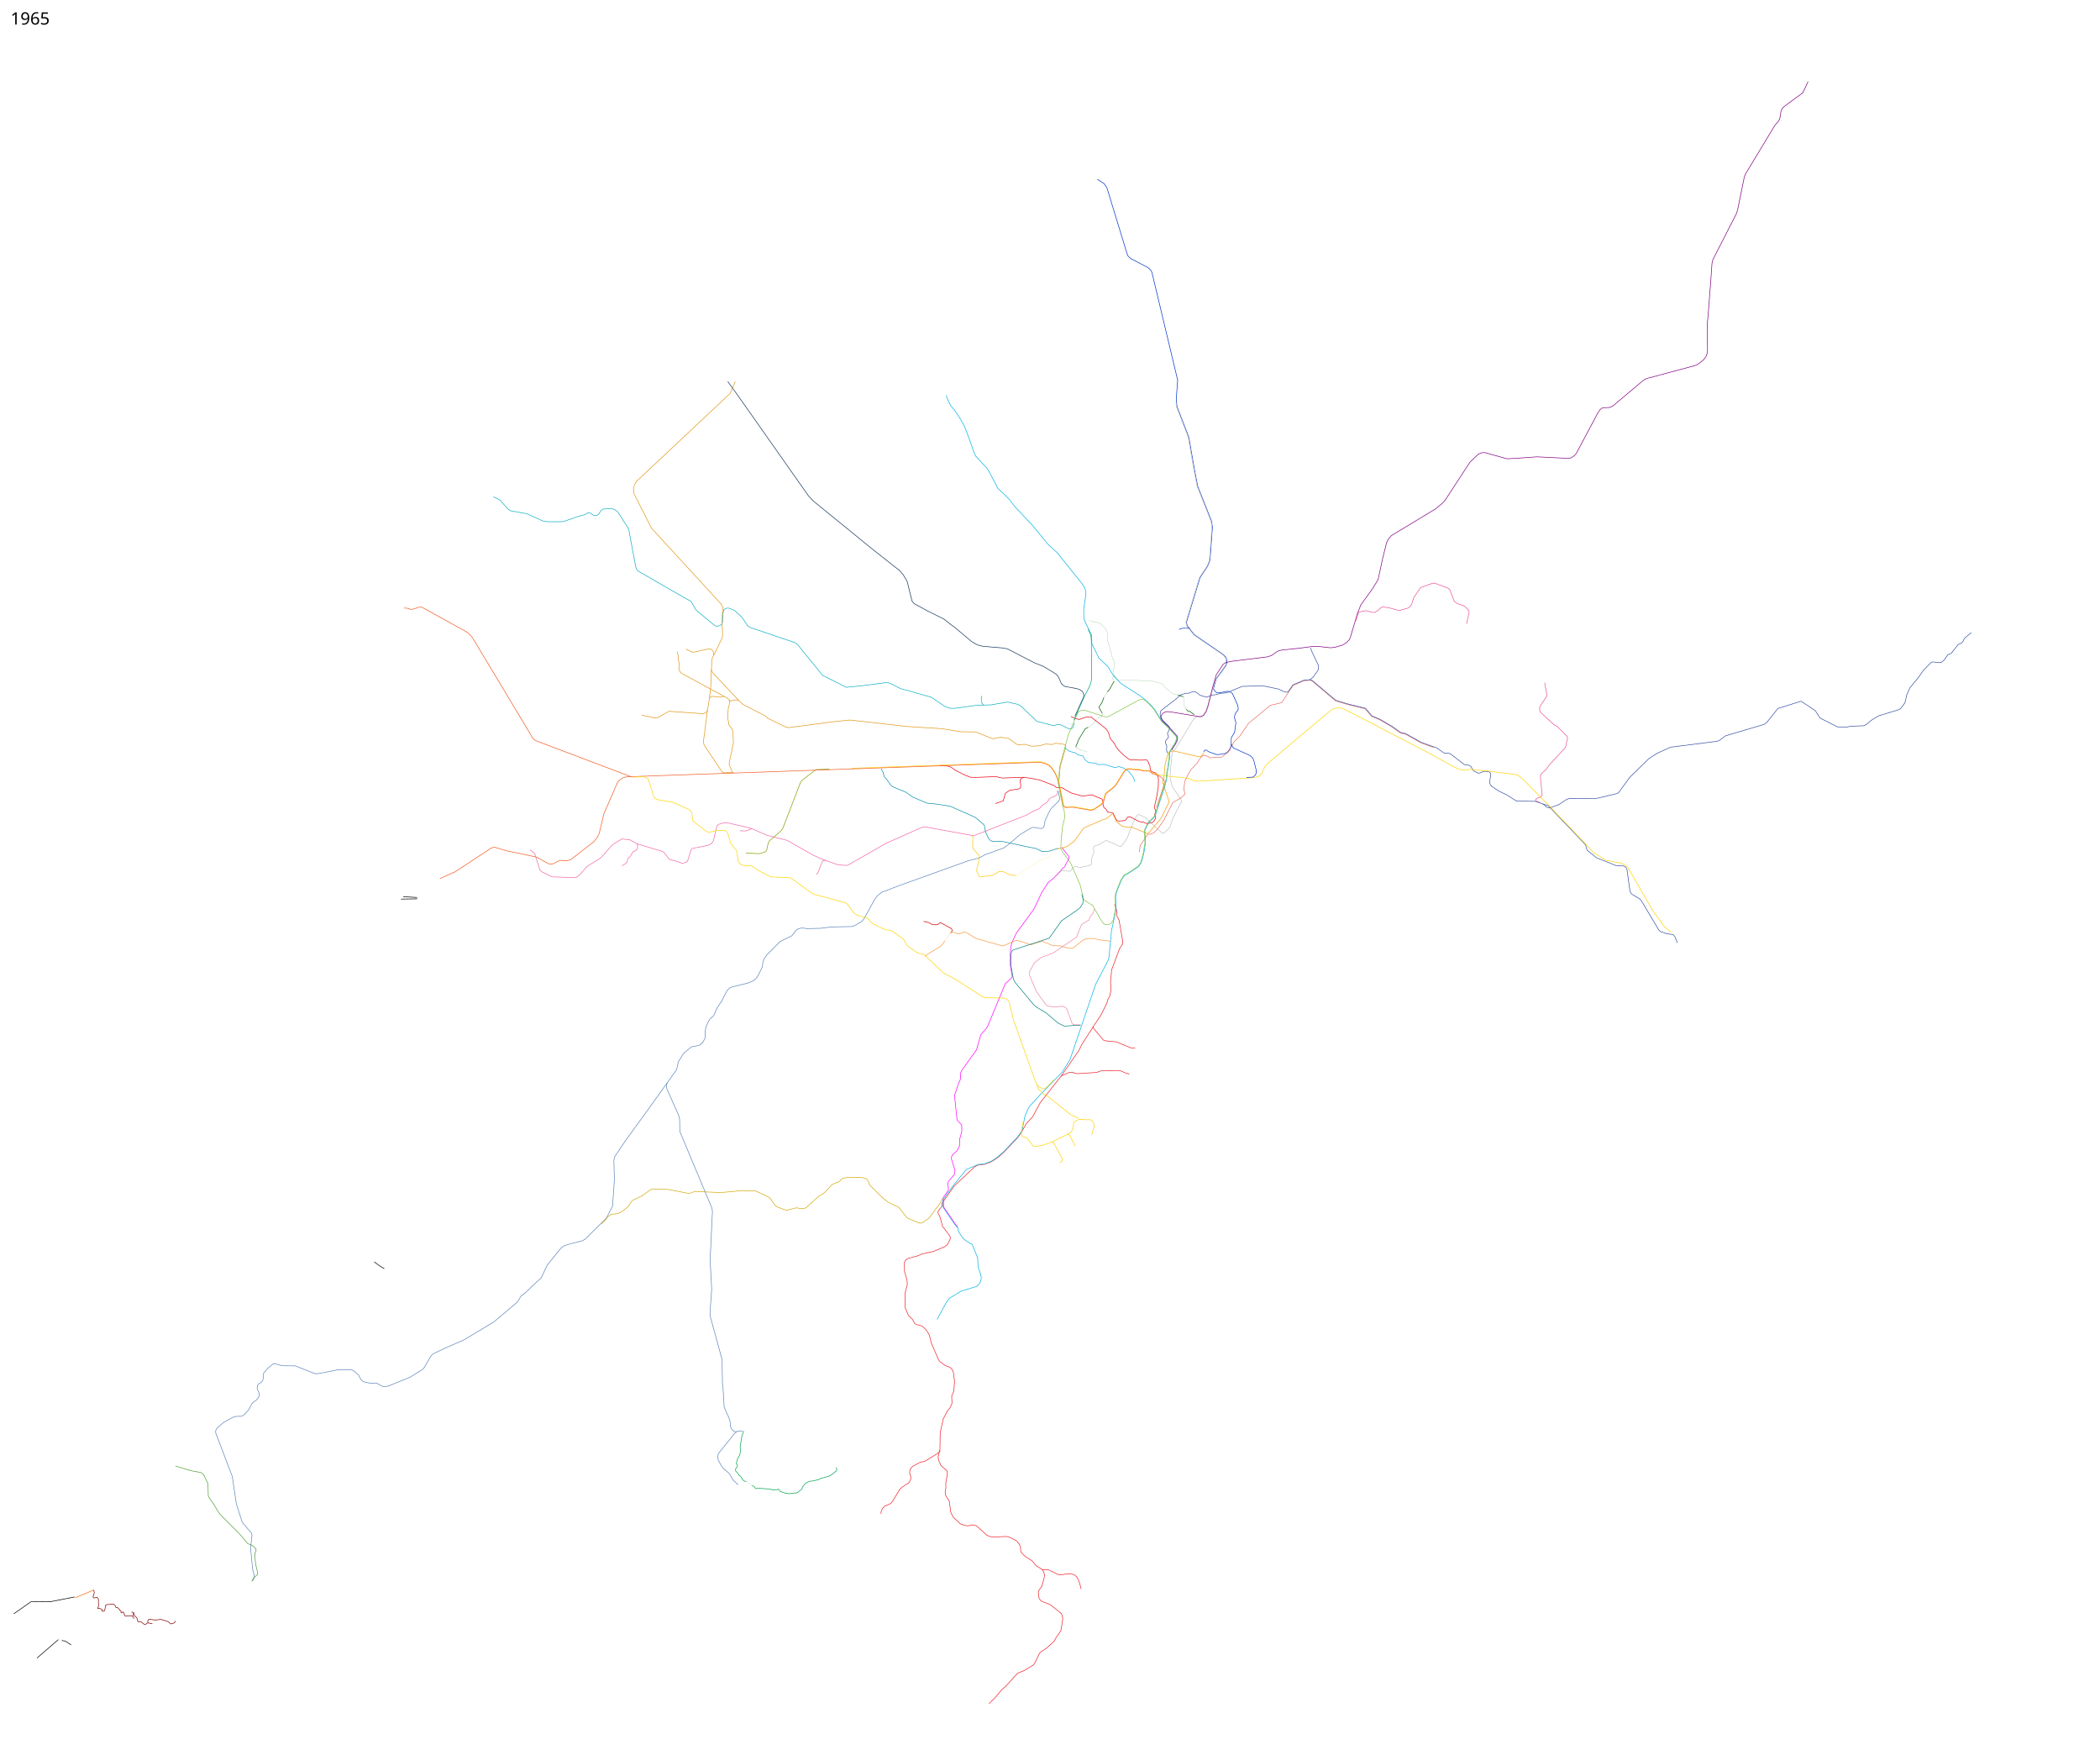
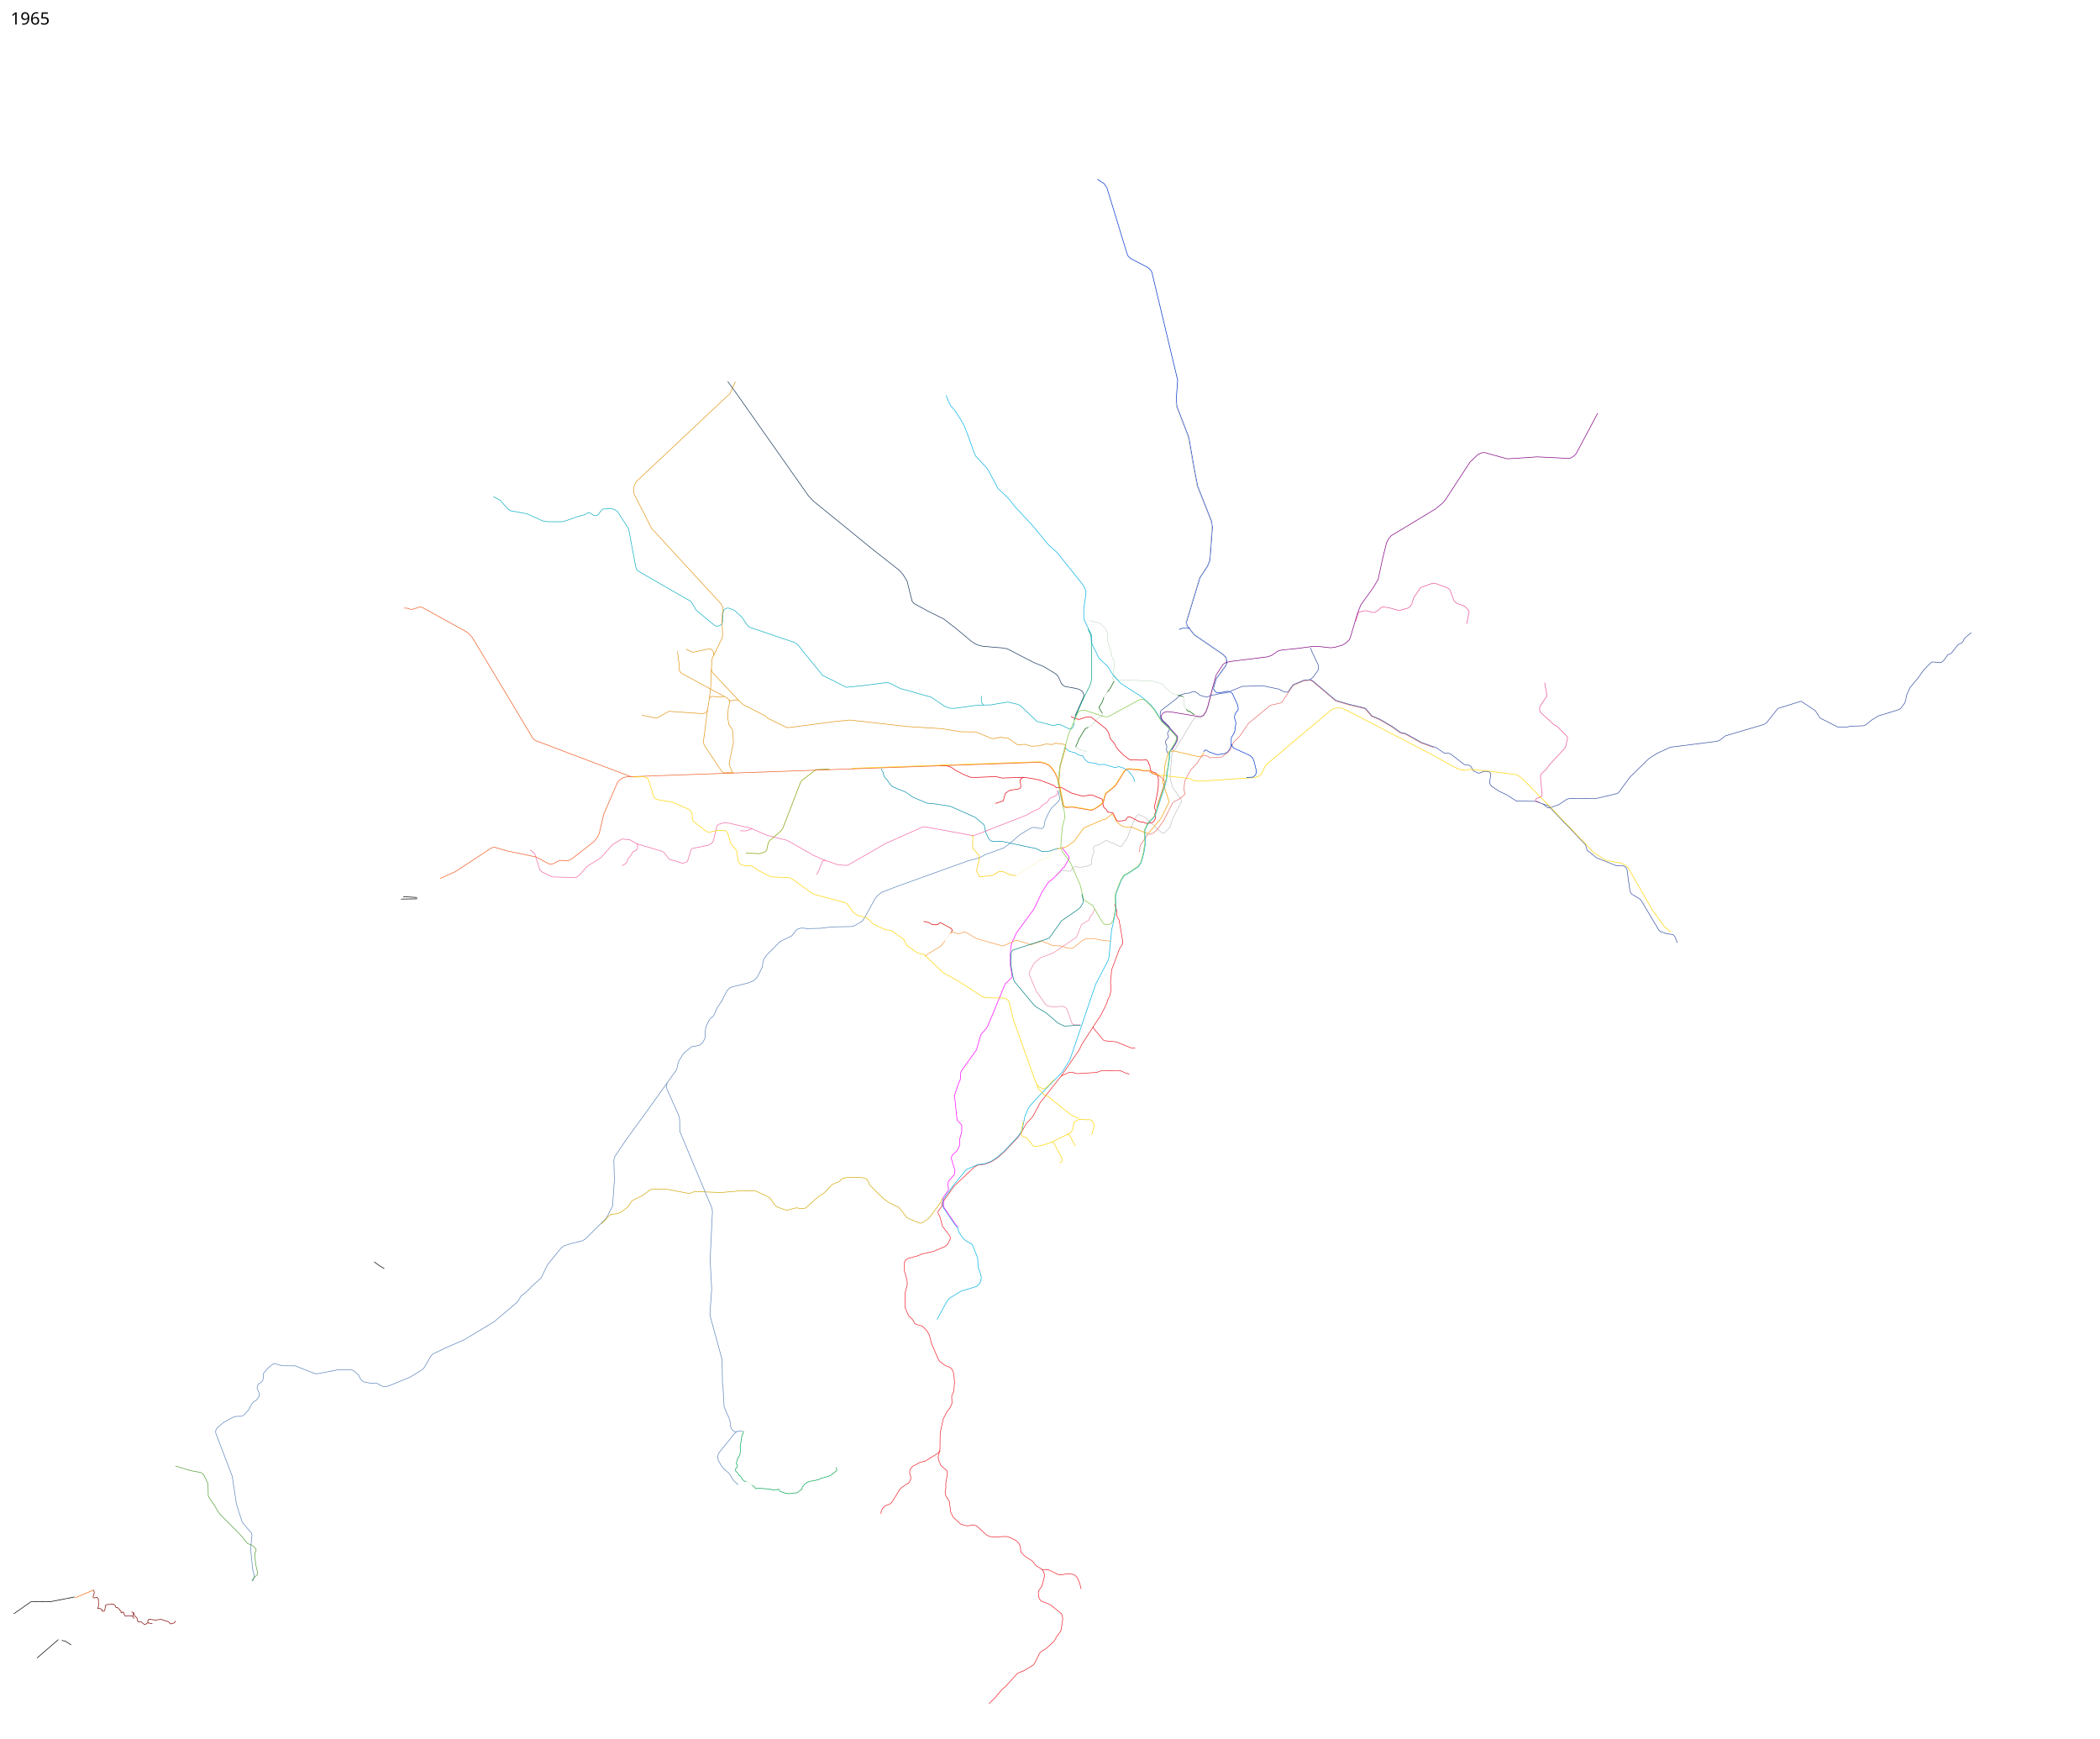
<svg xmlns="http://www.w3.org/2000/svg" viewBox="3350 0 17700 14650" height="14650" width="17700">
  <path d="M11338.25 10038.75l6.25-12.25-5-50 5.5-22 45-51 7.5-17 1.5-22.5-30.5-99.5 1.5-12.5 6-16.5 41.5-39 21-43.5-.5-51 8-27 10.5-37.5v-50l-8.5-17-25-21.5-7-18.5-20-188.5 1-15 31-94 15-32.5 3-15 1-41 6.5-19.5 127.5-178.5 8-29 28.75-99 43.75-49.25 14-22.25 147.5-356.5 57.939-53.652-.189-15.348-14.964-85.818.08-100.596 2.499-31.572 2.63-26.514 8.5-34 38-81.5 144-196 20.5-40.5 50.5-107 53.5-82 43-34 59-61 14-20 22.5-18 8-16 14-27.5 14-23.5v-11l-5.5-11.5-45-58-4.75-16.25" fill="none" stroke="#f0f" stroke-width="5" stroke-linejoin="round" />
  <path d="M10311.773 7252.6l-18.273-3.1-13 13.5-35.5 88.5-12.786 18.647" fill="none" stroke="#f166a7" stroke-width="5" stroke-linejoin="round" />
  <path d="M13494.5 6336l10.682-13.114 10.085-2.222 25.65 16.167 62.944 22.21 22.501-.025 17.685-5.549 25.922-1.917 24.531-11.55 18.25-22.5 12.5-28.75 2.388-22.193.392-49.41L13750 6182l8-21.5 9-70.5-13-44 4-18.5 6-17.5 20.5-25 2.5-12.5-5-29.5-44.5-98.5-16.5-12-23.5-7-21 3.5-50.5 11-22.5-3.5-15.5-13.5-10.25-19.75 4.909-19.495 18.945-63.725 28.879-38.543 52.017-71.987 7-20v-23l-5.5-25-21.5-23.5-246.75-169.25-59.75-76.25-5.75-28.5 113.811-375.318 63.646-96.25 17.793-42.932 4-24 19.5-260-6.5-50.75-117.672-297.007-28.567-146.924-45.12-259.815-12.212-35.046L13270.5 3427l-6.25-63.5 11.75-160-217-908.5-13-22.5-23-19-144-75-22.5-22.5-7.5-19.5-169-553.5-23.5-34.5-58.352-38.63" fill="none" stroke="#03c" stroke-width="5" stroke-linejoin="round" />
  <path d="M12318 6304.5l13.5 3 32.5 25 47 11 28 19 40 9.5 15 29.5 28.5 24 63 7.5 23 11 49.5-2 90 27 35.75-8.75 12.75 5.75 17.5 4.75 20.75 9.25 31.5 24 36.75 48 12.343 37.029" fill="none" stroke="#0dade5" stroke-width="5" stroke-linejoin="round" />
  <path d="M12257 7380.5l35.25-37.25 13.75-7.75 53.5 8 12-5.5 25.5-26.5 17-11.5 17.5 7.5 24.5 2.5 46.5-8 42.5-14.5 6.5-13-2.5-15.5 6-39 15-34-3.5-41 6-13 43-15.5 53-31.5 12.25-1.25 19.25 12.5 43.5 14.25 44.25 23.5 9.25-.5 11.25-8.25 43.75-64.75 25-69 12.5-26 12.5-37 29.5-54.5 12-8.5 6.5-1.5 56.5 28.5L13144 7020l8.5 2.5 8-.5 41-40.5 9.5-12 22.5-69.5 57.5-112.5 17.5-28 1.5-9.5-7-16-68.5-97.5-6-19.5-15.5-52.5 1-57 15-159.5 4-10 17-14.5 92-150 57-95.5 14.5-18.5 15.5-13.5 15-4 28.625 3.375 22.25-12.75 22.5-32.25 16.75-44.75 44.387-174.261 19.031-62.384 80.691-111.926 6.718-18.208-.708-22.45-4.419-22.098-20.86-23.688-246.715-168.36-60.5-77.5-6.25-31.25 114.25-377 63.25-95.5 17.25-41.25 4.79-24.873 18.96-259.127-6.25-49.75-117.75-297-30-155-43.75-251.75-13.875-39.333-86.625-225.167-3.464-33.97" fill="none" stroke="silver" stroke-width="5" stroke-linejoin="round" />
  <path d="M12953.562 7181.035l5.938-54.035 63.207-94.909 7.945-2.207 13.848.366 27.75-10.125 35.25-33.625 50-71 76.848-149.852 13.612-10.606 42.426-22.097 40.128-31.997 5.304-11.314.353-10.96-8.132-21.92 8.132-73.54 32.527-64.7 21.213-34.648 48.084-49.85 28.991-45.61 17.203-16.884 15.677-6.096 16.264 2.475 33.234 18.384 97.581-6.364 31.466-22.627 20.859-15.733 17.855-21.39 12.612-30.292L13752.5 6250l46.5-45 73.5-108.5 186-153 71-15.5 27-11 62.5-96 30.5-44.5 89-39 52-4.5 17.5 5.5 199 168.5 108 32 141.5 34.5 53.5 63.5 69.5 29.5 100 58.5 76 53.5 39.5 8 131.5 74 82 30 24.071 8.282" fill="none" stroke="#e86d67" stroke-width="5" stroke-linejoin="round" />
  <path d="M12570.5 8643l-102 159-25 50.5L12296 9066l-179 227.5-62.5 117-53 57-47.5 83-23.5 34-115.5 122-56.5 50-53.5 34.5-54.5 20.5-57.5 7-31 17.25-169.5 160-104.652 146.846.824 24.323-30.672 38.581-2 19 16 29 22 80.5 62 83 5 20.5-20.5 42-5.5 9.5-23.5 18-96.5 40.5-93.5 20-33 15-88.5 24.5-14.5 11-12.5 19v21l.5 54 21.5 77.5 2.5 34.5-19.75 76.5 2.25 123 28 64.5 33.5 32 17 32 14 10 52 14 37 39 18.5 30 13 41 4.5 27 63.5 147.5 12.5 15.5 44.5 33 37.5 13.5 18 16 10.5 21 5 26 6.75 62.75-7.25 78.25-17 37.5 2.5 63-17 38-22 26.5-34.5 65.5-26 118.5-2 140.5-15.5 64.5 4.5 24.75 18.194 43.441 21.306 19.809 30.5 26.5 4 28-13.5 72.5v45l-6 36.5 4.5 26 30.5 49 12.5 92.5 21.5 43 62.5 57 34.5 11 25.5 4 42-8.5 30 7.5 89.5 80.5 27 10.5 29.5 4 107-5 32.5 9.5 52 27 25.5 30 8 21.5 3.5 39.5 14.5 20 23.5 22 58.5 37 30 38 53 34 14 22 7 28-7.5 35-16.5 58.5-21.5 28-7.5 21 3 33 5 20.5 13.5 17.5 11 6.5 66.5 25.5 95.5 76 9.5 28 2 19.5-15.5 96-18.5 28-21.5 30-17 31-21 20.5-46 40.5-38.5 24.5-16.5 14.5-41.5 85.5-14.5 17-75 45.5-55 22-95 105-42 38-53.5 64.5-50.61 49.304" fill="none" stroke="#ee202a" stroke-width="5" stroke-linejoin="round" />
  <path d="M11274 6451.5h46.5l44.5 13.5 38 26.5 71 36.5 53.5 22 38 2 177.5-7 54.5 12 185-6.5 86.5 14 25 6.5h11l129.5 49.5 17 15.5h43l86 47.5 93.5 26 77-11 87 35 6 12.5 2 19.5 3 28.5 12.5 18 14 10.5 9.5 20.5 39.5 7 9.75 5 6.75 19.25 20 37.75 12.5 7.25 40.25-2 23.25-5.5 8-11 8.25-13.25 9.75-3.5h12l67.5 35.5 16.75 6.25 22.5 1.5 37.5 14.5 47.25-11.75 8.5-7 16.25-30-8.75-26 9.5-35.75-13.25-25.75 21-92 13-81.75 1.25-68.75-8.25-30.75-13.25-17.75-31.25-9.75-15.75-15-4-39.75-9.75-14-2.75-14-14.5-17.75-42.5 2-59.75-1.75-34 .75-18.5-10.75-40.25-31.75-36.5-35.25-25.25-31-16.25-33.25-34.25-39-12.5-46.75-14-23.75-9.75-12-122.5-97.5-44-.75-54.5 18.5-12.5.5-10.62-4.43-28.584-8.801L12376 6037.5" fill="none" stroke="#e8000f" stroke-width="5" stroke-linejoin="round" />
  <path d="M11977.819 6550.688l-14.849 8.131-12.021 9.9-3.182 8.485 6.364 43.84-2.475 14.85-6.364 8.839-9.899 4.243-73.539 10.96-38.184 25.456-17.324 62.932-52.326 19.446-15.203 2.12" fill="none" stroke="#e8000f" stroke-width="5" stroke-linejoin="round" />
  <path d="M12264 7156.5l16-6.5 26-3.25 42-15.25 57.25-43.25 79.25-110.25 158.25-68.75 25.5-6 58-44.25 5.5 1.5 6 17 10 18.25L12759 6924l37.5 31 14 8.75 39 8.25 17.75.25 16.5-3.75 132.25 54.75h9.5l6-3.5 103.75-122 65.25-132 2.25-9.25-2-9.75-51.5-157 10.75-37.5 2.75-31.25 9-93 10.25-25.75 7-37 12.25-28 23.75-3.25 9.25-6.25 17.25 2.75 190.5 44.5 25.5 3.25 14-11 17.25-26" fill="none" stroke="#f49b03" stroke-width="5" stroke-linejoin="round" />
  <path d="M12406 6092.5l-13 38.5-9 8-8.5 3.5h-14.5l-77-37h-20.5l-27.5 8.5-16.5-1-129.5-33.5-11-10-128-123-28-12-80-18-142.5 24-61 1.25-18.5-23.375.75-54" fill="none" stroke="#0daec2" stroke-width="5" stroke-linejoin="round" />
  <path d="M16369.19 5753.497l17.31 95.003 1 17-8 13-49.5 74.5-3.5 16 1 18 8 17.5 111.5 102 29.5 16.5 79.5 81.5 7 15-19 80.5-137 148-24.5 35.5-40 36.5-8 15v16l2.5 39 10.5 97 1 12.5-8.5 13-15.5 11-15.5 1-11 6.5-5.5 11 4 9.5 32.456 10.85" fill="none" stroke="#ea5098" stroke-width="5" stroke-linejoin="round" />
  <path d="M19965.093 5331.152L19909.5 5378l-18 33-13.5 11-23.5 10-58.5 74.5-28 11-32.5 45.5-20 17.5-11.815 3.939-65.931-5.977-10.637 4.056L19562.5 5648l-39 56.5-75.5 92-28.5 64-8 43.5-8.5 22.5-30.5 41-16 12.5-174 53.5-58 35.5-46.5 39-23 8.5-105.5 4-28.246 5.57-31.82 2.475h-46.315l-152.028-76.721-41.366-63.286-118.871-78.841-195.975 61.207-95.415 120.207-20.585 13.793-324.793 96.146-49.414 37.207-20.318 8.793-393.915 50-113.56 51.854-69.061 44.06-160.854 157.5-92.5 126.647-11.232 9.94-186.853 43.853-218.379-1-21.768 6-66.353 44.353-80.233 28.94-17.232-3.647-39.586-30.793-62.707-21.353-158.207-2.707-86.525-54.379-58.182-26.975-65.318-43.171-13.439-19.793-3-18.379 9.146-52.879.207-16.682-15.267-14.578-24.829-3.207-16.914.043-35.707 14.207h-14.586l-37.964-18.44-21.44-35.939-13.768-10.621-41.707-6.147-119.085-91.646-15.329-4.56-36.793-1.647-63.232-43.647-47.914-16.353-80.94-29.647-132.914-74.353-39.853-8.354-72.111-51.025-100.707-59.56-70.561-29.854-53.854-63.854-142.207-34.853-108-32-199.207-168.283-19.914-6.12-51.768 5.267-90.757 38.44-38.207 55.06-10.427 6.56-17.677-.354-54.447-25.809-130.815-27.224-175.902 4.56-131.5 54.5-51 4-41.5 11.5-34 3.5-40.5 17.5-13.5-3-43.5-13-28-23-19.5-8.5-18.5 2.5-28 11.5-29 1-15 5.5-17.5 3.5-22.5 16-17.5 17.5-133.5 103-5 13-2.218 18.857 4.718 23.142 18.625 28.75 53.125 51 1.25 12.25v12.5l-16 33 3 10 5 14.5v9.5l-22.5 27.5-2 17.5 11.5 32.5-3.5 22 8 32.5" fill="none" stroke="#3851a3" stroke-width="5" stroke-linejoin="round" />
  <path d="M17487.626 7945.533L17468 7896l-14.5-18.5-14-3-39.5-5-48.5-16.5-18-11.5-153-257-11.5-9.5-63-38-9-9.5-9-19-25-182.5-9.5-16.5-20.5-12-64-3.5-161.5-64.5-80-64-14-47-240-250.5-74.25-77.75-46.422-15.493" fill="none" stroke="#3851a3" stroke-width="5" stroke-linejoin="round" />
  <path d="M12410.5 6035.5l71.5-159 3.5-16.5-6.5-22.5-7-11-18-12.5-26.5-10.5-100-18-20.5-12.5-11.5-13-9.5-22-17.5-37.5-16-18-23-15-82.5-50-80.5-32.5-99-51-126-65.5-42-8-162-13.5-35-7.5-30-12.5-34-21-145.5-122-26.25-18.5-61.5-48.75-134-66.25-116.75-63.5-17.5-22.5-17.5-70-23-94-33.5-56.5-29.5-34.5L10688 4616l-143-117-339.5-276-40-42.5-607-862.5-74.57-102.924" fill="none" stroke="#16365c" stroke-width="5" stroke-linejoin="round" />
  <path d="M13287.381 5304.412l30.052-9.9h60.811" fill="none" stroke="#03c" stroke-width="5" />
  <path d="M11639.5 5941.75l-53.5 1.75-193 26.5-37.5-1.75-41-14.25-116-78.75-116.25-31.75-38.965-12.373-102.535-27.627-91-46.25-32.5-4.25-197.25 25.5-136.25 13.75-200.25-100.5-213-262-18-13-380.5-129-22.5-16.25-44-68-66.5-60.5-47-18h-15l-12 5-13 8.5-8.5 28.5-3 57.5v19l-8.5 18-15 10.5-15.5 4.5-15.5.5-13.5-7.5-17-13-137.5-114-43-73.5-175-99.5-266.5-154-18-18-7-19.5-60-321-19-30-75.5-117-27.5-17.5-22.5-6-71 3.5-11.5 7-29.5 39.5-9.5 7.5-19.5 1.5-12-3-25.5-19-19-2-31.5 17.5-52.5 13.5-122 42.5-30.5 2h-103l-41.5-6.5-135.5-61-137-25-22.5-15.5-68-76-54-26.5" fill="none" stroke="#0daec2" stroke-width="5" stroke-linejoin="round" />
  <path d="M12262.25 6662.5l1.5 23.75-5.25 12-30.5 17.75-15 4.75-10.5 5.5-12.25 12-12.75 22.5-42.25 25-25.5 29.25-43.5 18-35.5 19.5-19.5 12.75-69 27.75-370.5 144.5-23.5 4.5-397.75-73-26 1.75-305.25 135.5L10505 7286.5l-19 7.25-72.5-5.5-127-44.5-78.75-34.75L9984 7082l-166-41-141-61.5-201-46.5-24.5 1.5-46 13-13 13.5-29.5 124-11 18.5-21 15.5-19 6.5-126 24.5-11 11-31 99-12.5 7-29 8.5-54-18-51-13-11.5-8-39.5-53.5-20.5-10-207.5-61.5-60-34-66.5-7-78.5 47-99.5 112-103 64-14.5 10.5-59 67-32.5 25.5-202.5-6.5-86-43-15.5-16-8.5-24-36-115-39-29.5" fill="none" stroke="#f166a7" stroke-width="5" stroke-linejoin="round" />
  <path d="M12269.5 6663.5l11.559 61.817-1.59 14.481-9.738 15.638-58.481 55.814-22.967 39.573-29.705 65.536-9.806 52.438L12132.5 6982l-20.25-.75-51.75-9-16 4.25-26.25 14-73.75 45-88.5 77.5-45.25 32.5-158.5 57.75-47 26.25-93.75 24.5-588.954 211.912L10781 7520l-38.5 31.5-21 29.5-90 163.25-14.5 18.75-67 40-21.25 5.5-171.75 3.5-91 11.25-112.5 2.75-34.25-4.25-18.75.25-22.75 5.75-17 11.25-18.75 25.25-16.75 20.75-45.5 23-34 16.25-22.5 12.5-112.25 113-21 30.75-10 29.5-4 37.5-37.5 76-15.5 21.5-19.5 18.5-45.5 20-135 33-23 9.5-21.5 22-45.5 88-38.5 58-29 66-29 25-15.5 23-20 46-6 28-2 64-5.5 13-12 22.5-17 18.5-17 10.5-62.5 11-59.5 49-18 23-34 55.5-14.5 65.5-249 348-186 256-86 129-8 29.5 4.5 166.5-15.5 221.5-23 44.5-24.5 47.5-12.5 16.5-171.5 170.5-26 14-96.5 23.5-55 17.5-25.5 19.5-114 140.5-53.5 110.5-76 69.5-49 49.5-46.5 36.5-25.5 45-73.5 62.5L7513 11140l-252.5 152-162.5 71-99 47.5-15 14.5-60 102.5-14.5 15-102.5 63.5-177 72.5-34.5 8.5-19-2.5-55.5-29-47.5 2-59.5-12.5-16.5-12-9-12.5-16.5-32.5-41.5-35.5-21.5-10-115 2.5-167 32h-16l-18.5-5-153-61-113.5-1-58.5-18-15.5 2.5-45 37-36 42v15.5l-4.5 39.5-5.5 11-7 7.5-28 19.5-6.5 13.5-2.5 20 14.5 35 4.5 17-1 13.5-9.5 15.5-16 19.5-28.5 20-9 11-26.5 51-42 44.5-17.5 8.5-47.5 1.5-27.5 8-77 43-55.5 48.5-11 21.5.5 18 139.5 365.5 35 233.5 47.5 148.5 13.5 20 65.5 76 5.5 17-12.5 110.5 17.5 179 14 54-.12 17.97-15.985 26.94" fill="none" stroke="#5c85bb" stroke-width="5" stroke-linejoin="round" />
  <path d="M11291.85 10096.75l-13.748 36.289-95.425 130.313-51.265 37.477-21.213 8.132-16.617-3.182-94.045-39.952-8.486-7.071-35.355-47.73-32.173-37.476-39.245-16.971-47.022-24.749-48.791-37.476-109.248-108.188-8.485-24.041-11.667-21.921-15.203-9.545-38.891-8.84-92.277-.353-42.78 4.95-22.274 6.717-24.042 25.456-24.395 8.486-34.295 14.495-64.7 68.943-54.447 36.063-101.823 91.216L10131 10184l-28 1.5-42.5-6.5-78.5 21-33.5-10-51-20-18.5-15.5-36.5-56-24.5-15.5-92.5-43-11.5-3-128.5-1-160.5 14.5-218-9.5-40.5 15H9146l-168-32.5-134-2.5-13.5 7-69 49.5-79.5 38.5-12 13-24 38.5-24 19.5-32 24.5-34 17-55 4.5-29 22.5-12 17-41.25 42" fill="none" stroke="#d2a808" stroke-width="5" stroke-linejoin="round" />
  <path d="M11149.193 8059.588L11162 8045.5l119.939-73.914 32.612-43.189" fill="none" stroke="#f89841" stroke-width="5" stroke-linejoin="round" />
  <path d="M12268.793 7148.9l-73.892 24.395-63.64 2.475-49.497-25.102-72.479-14.142-219.91-47.023-75.307.707-13.081-4.95-16.971-15.202-27.223-58.69-2.475-13.789-6.718-37.123-6.717-12.02-71.065-60.458-212.132-93.692-126.925-19.446-66.822-6.01-120.562-50.912-57.629-41.365-113.137-46.316-12.728-11.667-36.769-50.912-19.799-19.799-10.607-38.537-15.91-31.466" fill="none" stroke="#058eab" stroke-width="5" stroke-linejoin="round" />
  <path d="M8972 9125l-5 33 4.5 21 99.5 222 7.5 33.5 1.5 101 270 645 5 28-5 99.5-14.5 309 13 249.5-15 207 3.5 23 99 361 .5 35 3 166 5 45.5 9 152 22 54.5 16 32.5 11 30.5 5.5 51 10.5 22.5 19 16.5 17.5 2.5 21-5 35.5-1.5" fill="none" stroke="#5c85bb" stroke-width="5" stroke-linejoin="round" />
  <path d="M9560 12064.5l-21 18.5-133.5 166.5-6.5 28.5 5 28 22.5 41 21.5 29.5 44 37.5 13.5 18.5 24.5 41.5 40.5 38.5" fill="none" stroke="#5c85bb" stroke-width="5" stroke-linejoin="round" />
  <path d="M8718.5 7111.5l5.92 14.42-2.12 27.93-8.486 11.667-27.93 12.374-27.578 44.195-11.667 7.778-6.718 15.556-5.656 19.445-10.96 12.375-30.053 19.092" fill="none" stroke="#f166a7" stroke-width="5" stroke-linejoin="round" />
  <path d="M9576 5902.5l-220.5-234-9.5-25.5 5-90 86-177 3.5-26.5-5-114.5 3.25-69 5.75-28-1-15.5-7.5-18-11-17.5-583.5-635-147-289.5-5.5-35 6.5-36 17.5-33 790.5-742.5 43.5-100M9453 5868.5l-359.47-194.625-14.142-16.263L9071.5 5633l3-27v-18l-9.5-41.5 1.25-17.5-7-38" fill="none" stroke="#e29616" stroke-width="5" stroke-linejoin="round" />
  <path d="M9689.138 12518.546l18.362 9.954 9 15.5 6.5 2 13.5-4 67 4.5 37 5.5 3.5-2.5 11.5 5.5 40 1.5 12-6.5 6.5 2 8.5 15 52.5 19 9-2.5 13.5 5 28-3 11-2.5 25-1 10.5-3 37.5-30.5 3.5-16.5 22.5-27.5 21-13 23-8.5 27-3 45.5-11.5 10-7 84-24 55-42.5 2-7.5-4-21.5" fill="none" stroke="#00a54f" stroke-width="5" stroke-linejoin="round" />
  <path d="M12457.5 8637h-50l-14-5-8.5-9-43.5-122-13.5-12-17-8h-15l-71 5.5-43-9-16-9-82-114.5-56-134v-31.5l40.5-74.5 55.5-44.5 90-33 17.5-8.5 191.5-129.5 43.5-108 62.5-37 9-28 27.5-32 5-24 6.5-9" fill="none" stroke="#ee86a7" stroke-width="5" stroke-linejoin="round" />
  <path d="M11355.87 7867.204l9.23-5.581 18.396-5.97 37.83 13.435h15.203l35.709-12.728 12.021-.707 14.849 5.304 75.66 47.376 220.971 62.579h12.728l101.47-44.902 13.788-.707 88.389 26.87 24.748 10.253 95.46-31.112 93.338 38.537 59.397 1.06 72.125 20.86 25.456.707 19.799-8.485 61.518-50.558 21.567-14.85 29.698-8.131 64.347-1.414 26.361 10.078 102.332 12.55" fill="none" stroke="#f89841" stroke-width="5" stroke-linejoin="round" />
  <path d="M12744.157 7618.586l19.939 59.207L12761 7714l21 40 31.5 182-1.5 20-25.5 38-67 179.5-9.5 105.5 4.5 51-2.5 26.5-9.5 40-12.5 21.5-12 39-51 101.5-56.5 84.5M12133.5 13227l53.25 2.75 87.25 42 32.5-1.25 30.755-5.417 49.996.654 24.505 10.983 19.148 20.008 20.358 50.1 10.865 44.121M11275 12224.5l-17.5 21.5-108 67-46.5 12-63.5 34.5-18 23.5-5 27.5 10 35 .5 19-15.5 30.5-56.5 37.5-20.5 18.5-63 103.5-15 17.5-25 10-26 12.5-18.5 19.5-12 30.5 1.753 14.262" fill="none" stroke="#ee202a" stroke-width="5" stroke-linejoin="round" />
  <path d="M12275.511 6588.164l10.485-128.443 47.498-162.885-4.243-16.263-14.849-8.485-66.402-8.588-31.5 11-51.5-4.5-52 15-67.5 4-54.5-16-58 3.5-15.5-5-67-49-68-9-62 12-18-4.5-130-52.5-123-1.5-160.5-26-296.5-18.5-478.5-54.5-141 14.5-378.5 50-26-7-148-72.5-18.5-19-188.5-96.5-37.5-35-25.5-4.5-40.5 9.5-13-6-16.5-17.5-27.5-15.5-32.5 7-68.5-7-12 5.5-10.5 11-16.5 101-7.5 13-14.5 11-18 4.5-284.5-20-97.5 55-24.5.5-108.5-23.5" fill="none" stroke="#e29616" stroke-width="5" stroke-linejoin="round" />
  <path d="M10528.25 6475.027l1429.77-50.558 156.624-4.95 43.134 9.9 37.476 18.031 27.931 30.76 25.456 41.011 15.642 37.03 12.753 38.691 35.959 177.649 3.882 17.452 15.556 10.96 55.154-3.889 159.806 27.224 24.042-8.485 62.579-41.366 14.496-25.456 17.677-63.64 49.851-38.537 34.649-30.759 73.892-119.501 16.617-15.203 19.799-4.242 95.46 7.424 36.769 8.839 41.72-1.06 31.112 22.98 51.266 16.532 259.508 29.077 40.305 20.152 47.022 2.475 449.953-29.673 42.219-9.253 26.895-23.55 29.552-63.45 31.199-31.07 222.877-188.815 300.21-251.48 23.377-13.892 30.649-6.381 28.405.87 29.845 9.65 131.979 67.072 610.122 317.284 191.293 106.853 43.018 17.267 38 7.5 42.5-9.25 56.25 6 92.25 8 234 29.5 25.25 7.25 19.25 13.75 32 28 109 111.5L16404 6788l313 327.25 61.5 67.5 107.25 68 51.5 10 80.5 13.75 32.5 18.25 19.5 15.75L17274 7664l104.5 145.5 56.335 46.872" fill="none" stroke="#ffd400" stroke-width="5" stroke-linejoin="round" />
  <path d="M11325.099 3331.46l4.274 14.39 16.064 38.532 17.199 34.53 32.881 38.184 48.79 73.185 31.82 56.922 22.627 56.215 20.153 54.8 44.901 126.22 12.021 21.92 91.924 98.641 22.981 37.83 70.766 134.671 69.5 64 21.5 22.5 53 67 147.5 158 130 158 77 70 210 262 19.5 29 9.5 26 4 30.5-18.5 130v59.5l2 25 15.25 34.5 47.25 96.75 3.5 53 .25 21.25 60 122.5 74.75 70.25 47.5 77.75 62.75 65.5 160.25 102.25 45.5 35.5 48.5 45.25 31.75 38 21 34 38.75 61.875 55.5 51.875 55.5 62.75 12.75 13.125 3.875 15.375-5.375 22.75-11 23.25-42 66-5.25 16 1.25 34.5-13 91.5-7.75 34.5-4 54.5-16.689 65.104L13117 6781.25l-29.75 93.5-20.5 24-35.25 33-32.5 67.75 6.104 100.54-10.854 71.96-13 56.5-14 44.75-21.5 30.75-81 54-37.75 20.25-25.75 39.75-42.159 105.927-6.591 36.323 4.5 77.75-2.5 36.75-21.75 103.5-13.25 58.5-23 235-8.5 25.75-103 197-217 637-66 105-188 193-78.604 85.555-16.441 21.818L11988.5 9408l-22.75 114-16.119 27.334L11929 9580l-116.737 122.695-57.604 50.75-50.409 33.305-55.5 21.25-56 6.25-98.592 42.162-111.291 136.825-86.492 120.451 1.561 58.447 96.873 142.836 28.992 36.062 7.778 33.588 39.244 55.508 23.688 18.738 49.144 28.638 9.193 19.799 37.123 92.985 4.243 78.842 21.92 61.518 4.95 28.285-4.95 28.991-11.667 20.506-22.274 22.627-131.522 39.952-100.763 61.518-24.041 34.649-77.76 143.022" fill="none" stroke="#00b2e5" stroke-width="5" stroke-linejoin="round" />
  <path d="M9636 7188.5l110.5 6 19.5-4 34-12 12.5-14.5 13.5-64 11-15 97-84.5 15-22.5 150-388.5 14.5-16 97.172-75.465 24.237-12.681 105.583-3.601" fill="none" stroke="#849e00" stroke-width="5" stroke-linejoin="round" />
  <path d="M13098.25 6806.5l50.5-154 12.086-37.202 4.177-24.475-3.013-14.323-19.75-22-27.178-18.136-51.516-16.532-29.612-22.48-42.97.81-35.269-8.589-93.96-7.424-17.299 2.742-15.617 14.453-74.642 120.001-35.149 31.51-48.351 37.536-17.927 63.89-15.746 25.956-64.579 42.866-25.292 8.235-158.306-26.974-58.654 3.39-17.806-12.71-3.632-18.204-35.709-178.898-12.503-38.44-15.392-35.28-25.706-41.763-26.931-29.009-36.226-18.031-41.634-9.15-156.624 5.2-1429.52 50.558L8902 6537l-273 10-28.5 8-29.5 19.5-17.5 22L8439 6861l-38.5 163-18.5 36.5-28 34-191 148.5-30.5 11H8106l-31-3.5-19 5.5-43 23-26 4-20-7-94.5-52.5-58-12.5-189.5-39.5-103.5-30.5-19 1.5-16 7-299.5 197-128.5 57.5" fill="none" stroke="#f15a22" stroke-width="5" stroke-linejoin="round" />
  <path d="M12865.945 7351.84l75.837-51.089 21.921-30.405 12.904-42.25 11.491-48.083 12.197-78.312-6.01-103.591 34.118-70.711 35.179-32.173 19.799-22.628 6.187-18.915 13.435-45.432 56.038-171.296 5.589-16.922 14.563-57.678 4.42-54.624 9.016-40.128 10.96-83.439-.707-36.062 7.071-18.739 39.598-63.64 11.313-23.864 5.286-20.898-3.311-13.92-68.538-75.455-54.129-50.757-61.58-97.938-31.233-36.522-45.157-42.58-14.66-7.89-16.347-2.154-18.276 3.576L12697 6036.75l-16.5 4.5-20-1.25-170.5-55.25-23.5 2-17.75 6.5L12433 6009l-77 179.5-72.75 265.5-14.875 142.25 39.75 199.625 11.375 34.75 3.125 33.125.75 32-16.875 63.625-12.5 112.875-2.5 78.875 7.625 18.75 75 103.625 79.895 184.44 30.535 123.833 6.58 6.055 68.597 43.616 69.494 120.63 19.991 29.51 13.612 7.955 10.96 2.828 24.041-2.121 19.446-10.96 15.026-22.097 17.501-83.085 2.828-38.184-4.95-75.66 6.563-37.602 43.819-108.593 24.749-38.537 46.492-25.633" fill="none" stroke="#80c342" stroke-width="5" stroke-linejoin="round" />
-   <path d="M13601 5687l59.5-90 24.5-14.5 46.5-9.5 301.5-37.5 33.5-11 54-37.5 34.5-9 142-14.5 113.5-15.25 47.5-1 106.5 12 37-4.25 63-18 34.5-22 25.5-25.5 9.75-27.5 57.5-193 28.75-72.75 96-132 49-79.75 39-181.25 31.25-125.5 15.5-33.25 25-30 371.25-224.5 59.5-48.75 26.25-30 206.5-316.25 68.75-66 31.5-14 25.25-.5 188 52.25 101.5-6 150.75-10.75 231 11.5 34.5 1 22-4.5 26-17.5 16-18 182-341 19-28.5 11.5-10.5 16-7 46.5-.5 19-5.5 21.5-13.5 254.5-214 26-12.5 403-108 20.5-8.5 24.5-16.5 32.5-27 19.5-27.5 9.5-30 1.5-30.5-2.5-204.5 9-98 23-301.5 8-117 7.5-31.5 198.398-388.656 10.607-33.234 56.568-277.893 10.607-24.748 246.78-408.708 33.941-38.891 9.9-29.698 7.778-51.62 14.849-27.576 17.678-14.85 147.785-108.894 14.849-26.163 32.527-70.71M13601 5687l-8.25 29.125-21.125 73.625-41.625 162.875-15.5 43.625-20.875 31.25-21.794 11.803-25.456-1.678-216.5-35.875L13190 5997l-20.25 3.5-15.75 8.5-11.5 13.75-5.75 13.75-2.5 14.25L13147 6074l54 50.75 70.25 77.875 4.625 17.625-5.125 24-12.19 25.326-33.31 52.674" fill="none" stroke="purple" stroke-width="5" stroke-linejoin="round" />
+   <path d="M13601 5687l59.5-90 24.5-14.5 46.5-9.5 301.5-37.5 33.5-11 54-37.5 34.5-9 142-14.5 113.5-15.25 47.5-1 106.5 12 37-4.25 63-18 34.5-22 25.5-25.5 9.75-27.5 57.5-193 28.75-72.75 96-132 49-79.75 39-181.25 31.25-125.5 15.5-33.25 25-30 371.25-224.5 59.5-48.75 26.25-30 206.5-316.25 68.75-66 31.5-14 25.25-.5 188 52.25 101.5-6 150.75-10.75 231 11.5 34.5 1 22-4.5 26-17.5 16-18 182-341M13601 5687l-8.25 29.125-21.125 73.625-41.625 162.875-15.5 43.625-20.875 31.25-21.794 11.803-25.456-1.678-216.5-35.875L13190 5997l-20.25 3.5-15.75 8.5-11.5 13.75-5.75 13.75-2.5 14.25L13147 6074l54 50.75 70.25 77.875 4.625 17.625-5.125 24-12.19 25.326-33.31 52.674" fill="none" stroke="purple" stroke-width="5" stroke-linejoin="round" />
  <path d="M8683.755 6549.649l90.243-4.122 24.512 8.415 12.805 9.878 6.586 14.268 41.34 133.17 13.537 18.658 14.634 8.05 135 23.78 132.804 59.268 15.732 13.536 9.146 14.634 3.293 19.025 2.56 32.56 5.854 17.195 8.78 9.147 98.415 77.194 18.658 8.415 16.83-.732 59.633-12.439 61.098-1.463 14.268 6.22 11.89 12.438 28.72 93.293L9559 7169.5l12.5 86.5 12 19.5 12.5 10.5 28 9.5 24.5 2.5 22.5-3.5 14.5 4 13 6.5 40 29 107.5 56 157 6.5 22.5 10.5 171 122.5 21 9 255 69 16.5 9.5 13 15 37.5 53 22 19 19.5 12 74 19 14 11 39 40 98.5 47 15.5 3.5 31 4 15 5.5 98 70.5 7.5 11 13 28 9 13.5 90 63 52.5 12.5 165 155.5 121.5 66 209.5 136 37 7 141 2 19 6.5 16.5 13.5 7 9.5 38 156 181.5 509 16 34.5 10.5 15.5 22 12 20 9.5 16-4 12.5-9.5 65-66" fill="none" stroke="#ffd400" stroke-width="5" stroke-linejoin="round" />
  <path d="M6867.205 7575.043l-137.532 2.121M6865.437 7563.376l-116.673-6.364M6504.105 10634.341l40.306 30.405 44.547 26.87" fill="none" stroke="#000" stroke-width="5" stroke-linejoin="round" />
  <text style="line-height:125%;-inkscape-font-specification:Sans" y="14547.961" x="3439.453" font-weight="400" font-size="144" font-family="Sans" letter-spacing="0" word-spacing="0" />
  <text style="line-height:125%;-inkscape-font-specification:Sans" y="206.961" x="3439.453" font-weight="400" font-size="144" font-family="Sans" letter-spacing="0" word-spacing="0">
    <tspan y="206.961" x="3439.453">1965</tspan>
  </text>
  <path d="M3983 13465.5l153.75-64.25" fill="none" stroke="#f60" stroke-width="5" stroke-linejoin="round" />
  <path d="M3978.755 13458.525l-199.404 38.891-168.291 1.414-144.25 101.116M3661.971 13973.299l179.605-155.564" fill="none" stroke="#000" stroke-width="5" stroke-linejoin="round" />
  <path d="M8670.5 6545l-16-4.5-790.5-299-19-13.5-343-571.5-171-283.5-21-25-31.5-25-361.5-199.5-17-8-17 1.5-58.5 18.5-16.5-1-29-9.5h-24" fill="none" stroke="#f15a22" stroke-width="5" stroke-linejoin="round" />
  <path d="M9131 5470l52 25.5 13.5.5 126.5-27 20.5 2.5 14.5 14.5 7.5 12.5v24.5M9346 5643l-6 151-10.5 91" fill="none" stroke="#e29616" stroke-width="5" stroke-linejoin="round" />
  <path d="M12402.043 6068.778l19.207-45.278 74.25-165.25 41.25-81.25 10-32.25 4.25-33.75-2.5-307.25-3.75-51.5-23.688-48.11" fill="none" stroke="#00a07d" stroke-width="5" stroke-linejoin="round" />
  <path d="M9313 5986l-33 254.5v19l5 19.5 147 220.5 8.5 7.75 12.732 5.293 83.768-3.293" fill="none" stroke="#e29616" stroke-width="5" stroke-linejoin="round" />
  <path d="M9497 5901.5l3.75 13.5-1 10.75-11.25 43-5.75 74.75 11.25 64.25 6.75 10.25 16.75 22 5.75 13.25 3 14.5L9532 6258l-36.25 174 .25 11 25.75 64" fill="none" stroke="#e29616" stroke-width="5" />
  <path d="M14390 5728l25.514-19.365 43.841-59.75 4.242-23.335-1.414-18.385-57.276-120.562-7.778-26.516" fill="none" stroke="#3851a3" stroke-width="5" stroke-linejoin="round" />
  <path d="M13727 6270l12 24.5 12 11.5 135.5 61.5 23.5 22.5 8.5 21.5 17.5 69.5 3 31-8 19.5-8.919 8.617-10.051 8.975-56.522 3.523" fill="none" stroke="#03c" stroke-width="5" stroke-linejoin="round" />
  <path d="M9587.035 7001.226l48.79 1.414 53.74-18.738" fill="none" stroke="#f166a7" stroke-width="5" stroke-linejoin="round" />
  <path d="M4829 12355l127.5 39 85.5 15.5 18 11.5 10.5 16 29 59.5 3.5 14 2.5 95 5 13 41 59 46.5 76.5 12.5 14 128.5 129 40 41 58 70.5 38 14.5 30.5 28.5 2.5 8.5v12.5l-10 15.5 1.5 42 5.5 55.5 11 43 4 23v18.5l-31 26.5-17 27.25" fill="none" stroke="#519e36" stroke-width="5" stroke-linejoin="round" />
  <path d="M12418 6296.5v-4.25l26.5-65 52.5-85.75 24.25-11.5" fill="none" stroke="#006000" stroke-width="5" stroke-linejoin="round" />
  <path d="M12518.5 6132l37.5-21.75 31.25-42.75 10.75-11.75 25.75-16.75 8 3 2.75-1.75 6.75-20.25-2-12.75" fill="none" stroke="#006000" stroke-linejoin="round" />
  <path d="M12639.5 6010.25l-25.75-47-.5-6.5 22.25-30.75 4-8.5 14.25-39" fill="none" stroke="#006000" stroke-width="5" stroke-linejoin="round" />
  <path d="M12652.5 5881.5l31.5-52.5" fill="none" stroke="#006000" />
  <path d="M12682.749 5830.61l17.147-17.677 40.659-71.771" fill="none" stroke="#006000" stroke-width="5" stroke-linejoin="round" />
  <path d="M12739.671 5743.46v-6.541l-13.081-19.622.53-5.127 2.121-6.01 10.96-7.071 7.791 1.457" fill="none" stroke="#006000" />
  <path d="M12746.742 5699.796l31.29 33.41 4.718 2.044 52.25-4.75 33.449.573" fill="none" stroke="#006000" stroke-linejoin="round" />
  <path d="M12865.359 5730.909l199.404 9.192 82.378 23.334 4.596 4.243 30.053 38.537 13.965 8.309 34.118 29.522 51.088 14.319" fill="none" stroke="#006000" />
  <path d="M13279.017 5857.834l44.194 13.435" fill="none" stroke="#006000" stroke-width="5" />
  <path d="M13321.443 5870.209l6.187 5.833 1.591 6.187-.884 62.756 3.006 7.071 20.329 27.931" fill="none" stroke="#006000" stroke-linejoin="round" />
  <path d="M13350.081 5977.335l7.601 11.314 4.596 3.182 12.905 1.591 41.189 30.229" fill="none" stroke="#006000" stroke-width="5" stroke-linejoin="round" />
  <path d="M12417.761 6294.65l1.944 4.596 27.577 17.147 36.239 8.662 28.285 11.314" fill="none" stroke="#006000" stroke-linejoin="round" />
  <path d="M11338.25 10038.75l-37.643 52.632 2.136 79.327 96.102 141.283 23.372 28.957" fill="none" stroke="#f0f" stroke-width="5" stroke-linejoin="round" />
  <path d="M12467.971 7535.507l12.241 49.305-2.93 26.239-22.297 37.439-22.771 18.709-134.71 92.811-104.341 146.792-303.042 98.695-10.654 8.96-7.922 22.157-1.652 38.36.925 60.326 14.87 85.936 6.524 31.33 12.288 24.934 162.25 195 24.5 18.5 76.25 45.25 99.75 85.75 52.75 25h12.25l76.75-5.125 48.625.062" fill="none" stroke="teal" stroke-width="5" stroke-linejoin="round" />
  <path d="M12747.992 5700.546l-9.683-14.02-3.153-20.611 2.91-23.036 3.395-63.532-4.122-11.882-16.489-38.312-9.942-43.405-25.704-88.75 1.213-63.046-17.944-32.978-40.98-45.102-9.942-4.365-88.75-21.824" fill="none" stroke="#006000" />
  <path d="M12566.5 8651.15l-1 12.85 84 100.75 16.5 7 91.75 8.5 123.25 50.25 37.25 2.5" fill="none" stroke="#ee202a" stroke-width="5" stroke-linejoin="round" />
  <path d="M11312.494 7930.486l45.83-64.743" fill="none" stroke="#f89841" />
  <path d="M4830 13660.5l-11.5 17-14 3.5-13 5-7.5-4-14.5-14.5-64-20.5-41 6-31.5-3-20.5-4.5-13.5 5.5-4 15.5 4.5 10.5 35.5 7.5M4599.5 13677l-12.5 3-7.5 8.5-15.5-.5-23-18.5-28-1.5-10-35.5-15.5-10.5-13-32.5-16-5" fill="none" stroke="maroon" stroke-width="5" stroke-linejoin="round" />
  <path d="M4474.5 13589.5v19l-5 14.5 9.5 19M4469.5 13623l-12.5-5.5-50.5 3-7.5-8.5-5-22-10-5-9 7.5-4.5-2-1.5-16-11.5-5-2-8-16.5-14.5-11 1-7-16-15.5-14-60.5 6-7 9v10l-3.5 16-1 14.5-17 6.5-6-3-.5-12.5-22.5-10.5-9.5 3.5-5-2.5 7.5-16.5-1-62-11-14h-7l-19.5 5-5-3.5-2.5-8 10.5-32.5-5-25.5" fill="none" stroke="maroon" stroke-width="5" stroke-linejoin="round" />
  <path d="M14778.5 5231.25l18.184-60.441 8.066-12.309 59.75-12.5 52.5 15 21-.5 18.5-11 38.5-32 15-2 52 7.5 72.5 21 15-.5 68.5-19 22.5-18 11-22.5 13-44.5 58.5-87.5 103-37 20 1 108 40.5 16 13.5 34.5 91 11.5 14 13.5 10 57 20 19.5 14.5 21.5 23.5 5.5 13.5-21.559 101.506" fill="none" stroke="#ea5098" stroke-width="5" stroke-linejoin="round" />
  <path d="M12869.779 9052.543l-35.356-10.607-40.658-18.385-162.281.707-37.831 13.789-162.634 10.253-24.749-4.596-14.496-7.778-30.759 2.12-57.629 26.164-10.9 6.038" fill="none" stroke="#ee202a" stroke-width="5" stroke-linejoin="round" />
  <path d="M3949.424 13862.407l-51.407-32.978-28.128-3.879" fill="none" stroke="#000" stroke-width="5" stroke-linejoin="round" />
  <path d="M11538 7045l9.848 2.005 2.902 4.995-2.75 72v17l6.5 15.5 43 47.5 7.5 14-3 29.5-19.5 81.5v13.5l21 42.5 11 4.5 102.5-13 50-29.5 20-3 18 1.5 62.5 29h23l19.963 7.484" fill="none" stroke="#fcc800" stroke-width="5" stroke-linejoin="round" />
  <path d="M11906.694 7380.993l7.544 1.372 187.924-123.453 20.232-9.602 67.9-26.749 36.35-56.24 55.897-19.546" fill="none" stroke="#fcc800" stroke-linejoin="round" />
  <path d="M11134.752 7764.868l42.193 9.7 33.463 18.429h33.463l14.064-3.88 13.094-12.124 6.305-1.455 92.144 50.437 3.88 8.244 1.455 7.275-1.94 7.76-6.79 6.304" fill="none" stroke="#d40000" stroke-width="5" stroke-linejoin="round" />
  <path d="M11975.412 9451.293l-14.54 70.147-2.372 41.06 11 16 30.5 9 14 14.5 41 51.5 10.5 8 12.5 2 66-13.5 76.5-27 149.83-75.398 11.317-12.002 15.088-29.492-.342-24.005 7.544-24.69 15.089-13.032 28.463-10.63 30.52-.343 17.832 3.086h44.238l10.287 5.83 12.689 15.774 9.259 25.034v10.63l-20.919 69.615" fill="none" stroke="#ffd400" stroke-width="5" stroke-linejoin="round" />
  <path d="M12211.555 9626.132l10.631.343 9.602 6.858 71.672 130.655 1.028 10.974-1.371 7.887-6.859 8.916-15.774 7.545" fill="none" stroke="#ffd400" stroke-width="5" stroke-linejoin="round" />
  <path d="M12341.867 9561.662h10.974l7.887 3.086 7.202 7.888 45.609 86.417" fill="none" stroke="#ffd400" stroke-width="5" />
  <path d="M12090 9140l11.133 35.87 49.039 48.01 36.007 19.204 182.436 147.115 37.037 19.547 38.064 14.06" fill="none" stroke="#ffd400" stroke-width="5" stroke-linejoin="round" />
  <path d="M9636.192 12484.969l8.487-2.304 20.733 17.944 26.31 19.641" fill="none" stroke="#00a54f" stroke-linejoin="round" />
  <path d="M9618.44 12061.526L9602 12107.5l-7.81 48.965L9589 12189l1 44-2.5 20-11 26-8.5 10-12 44 2 4 7.5 8.5v10.5l-16 25.5.5 14 20 22 11 18.5 10 3 18 31.5 18.379 13.425 11.164.817" fill="none" stroke="#00a54f" stroke-width="5" stroke-linejoin="round" />
</svg>
